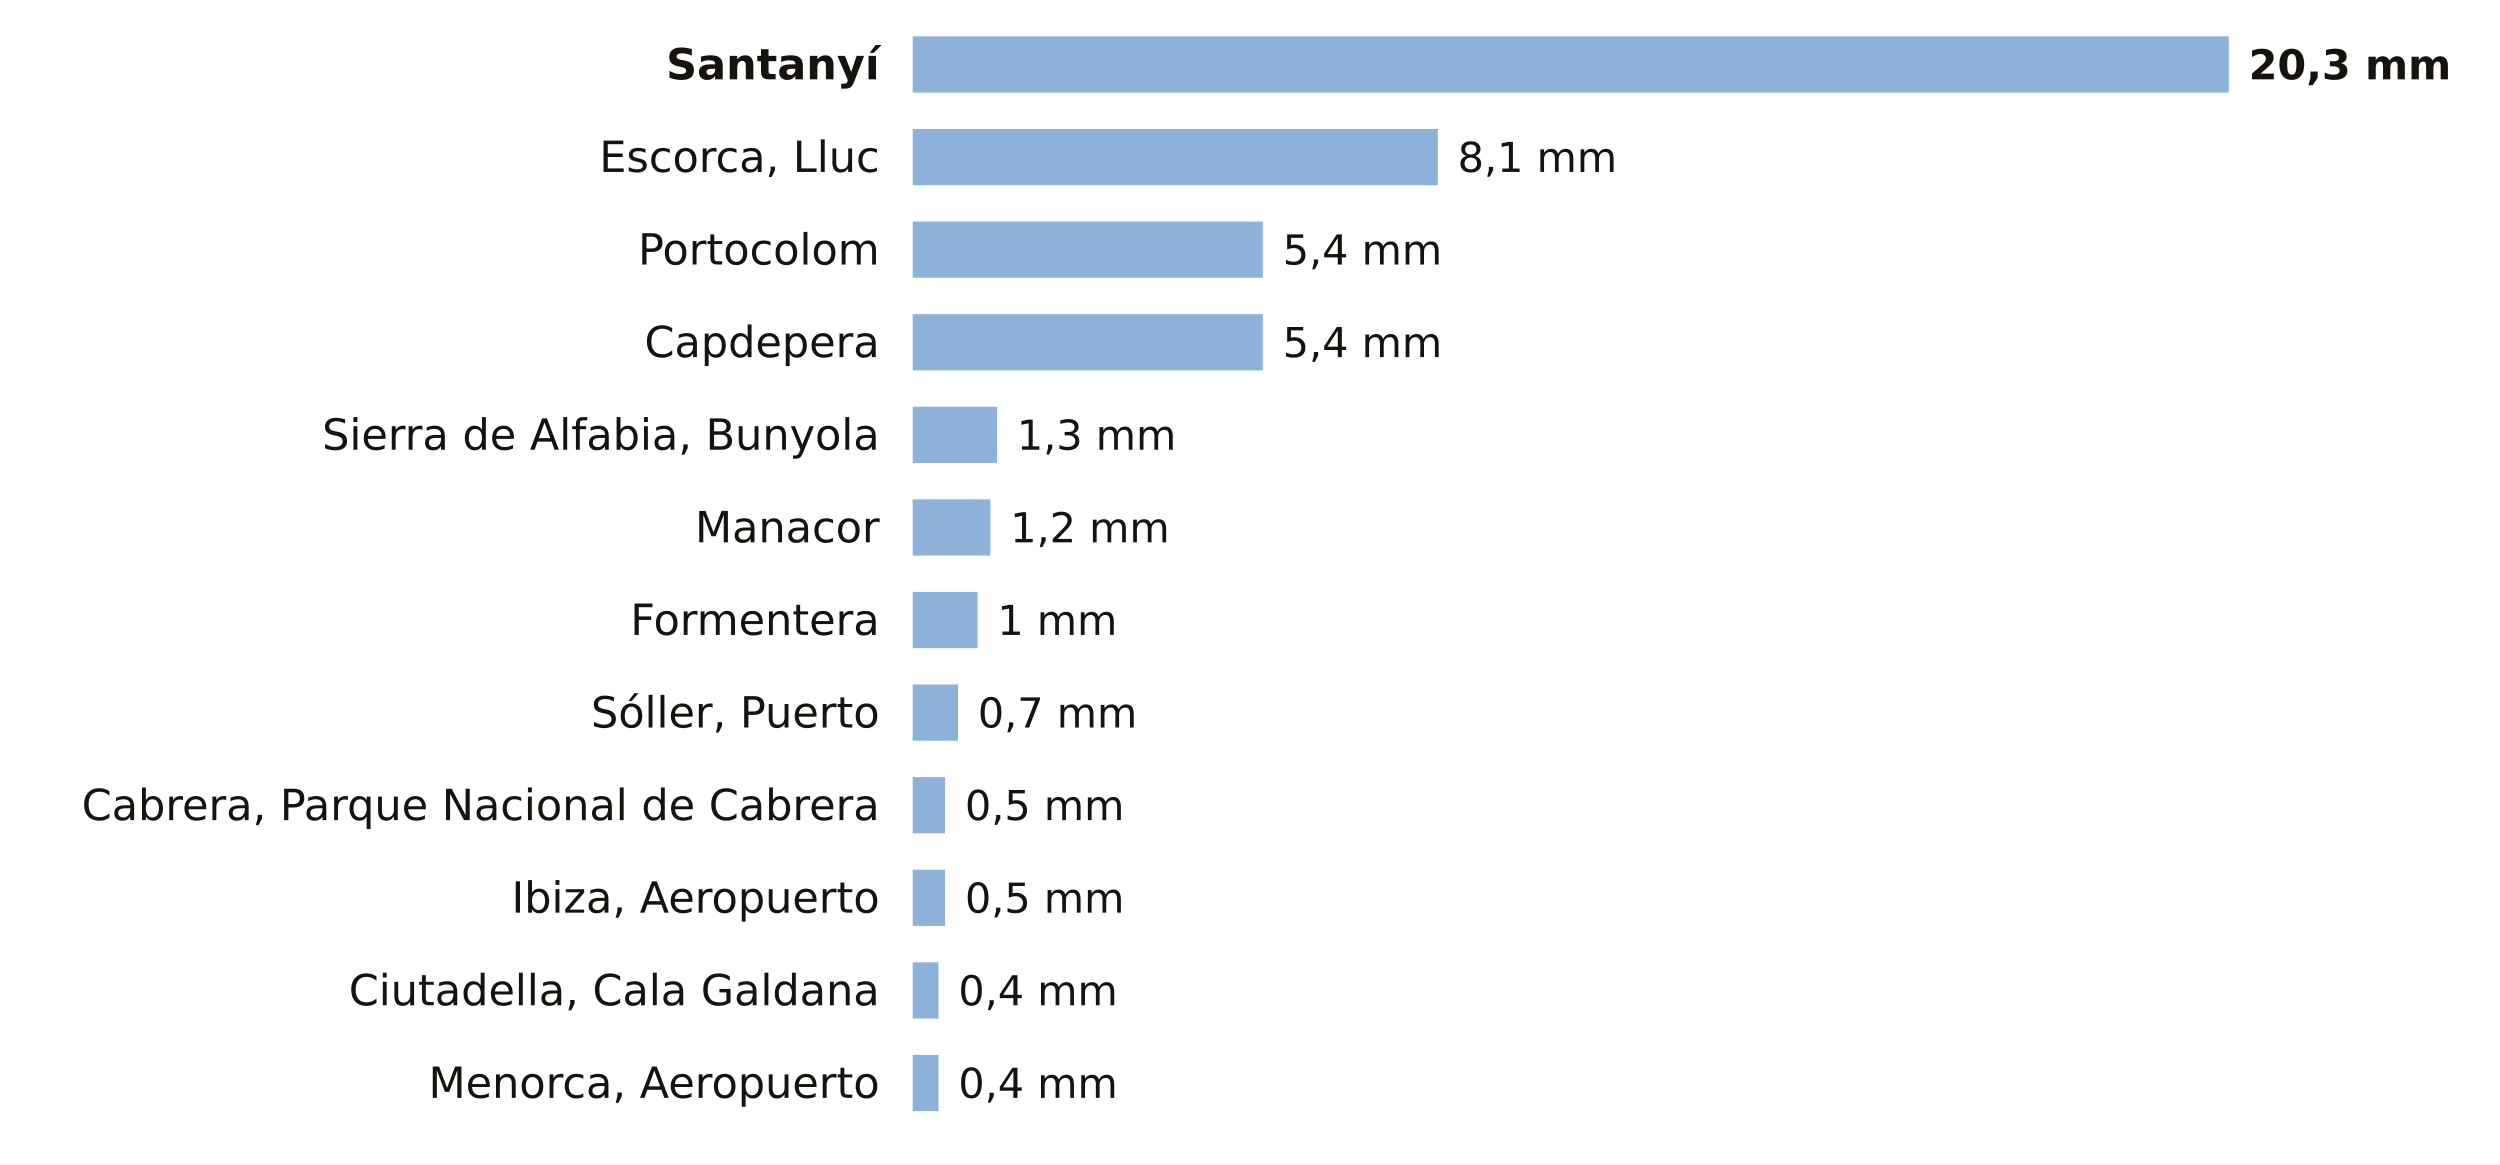
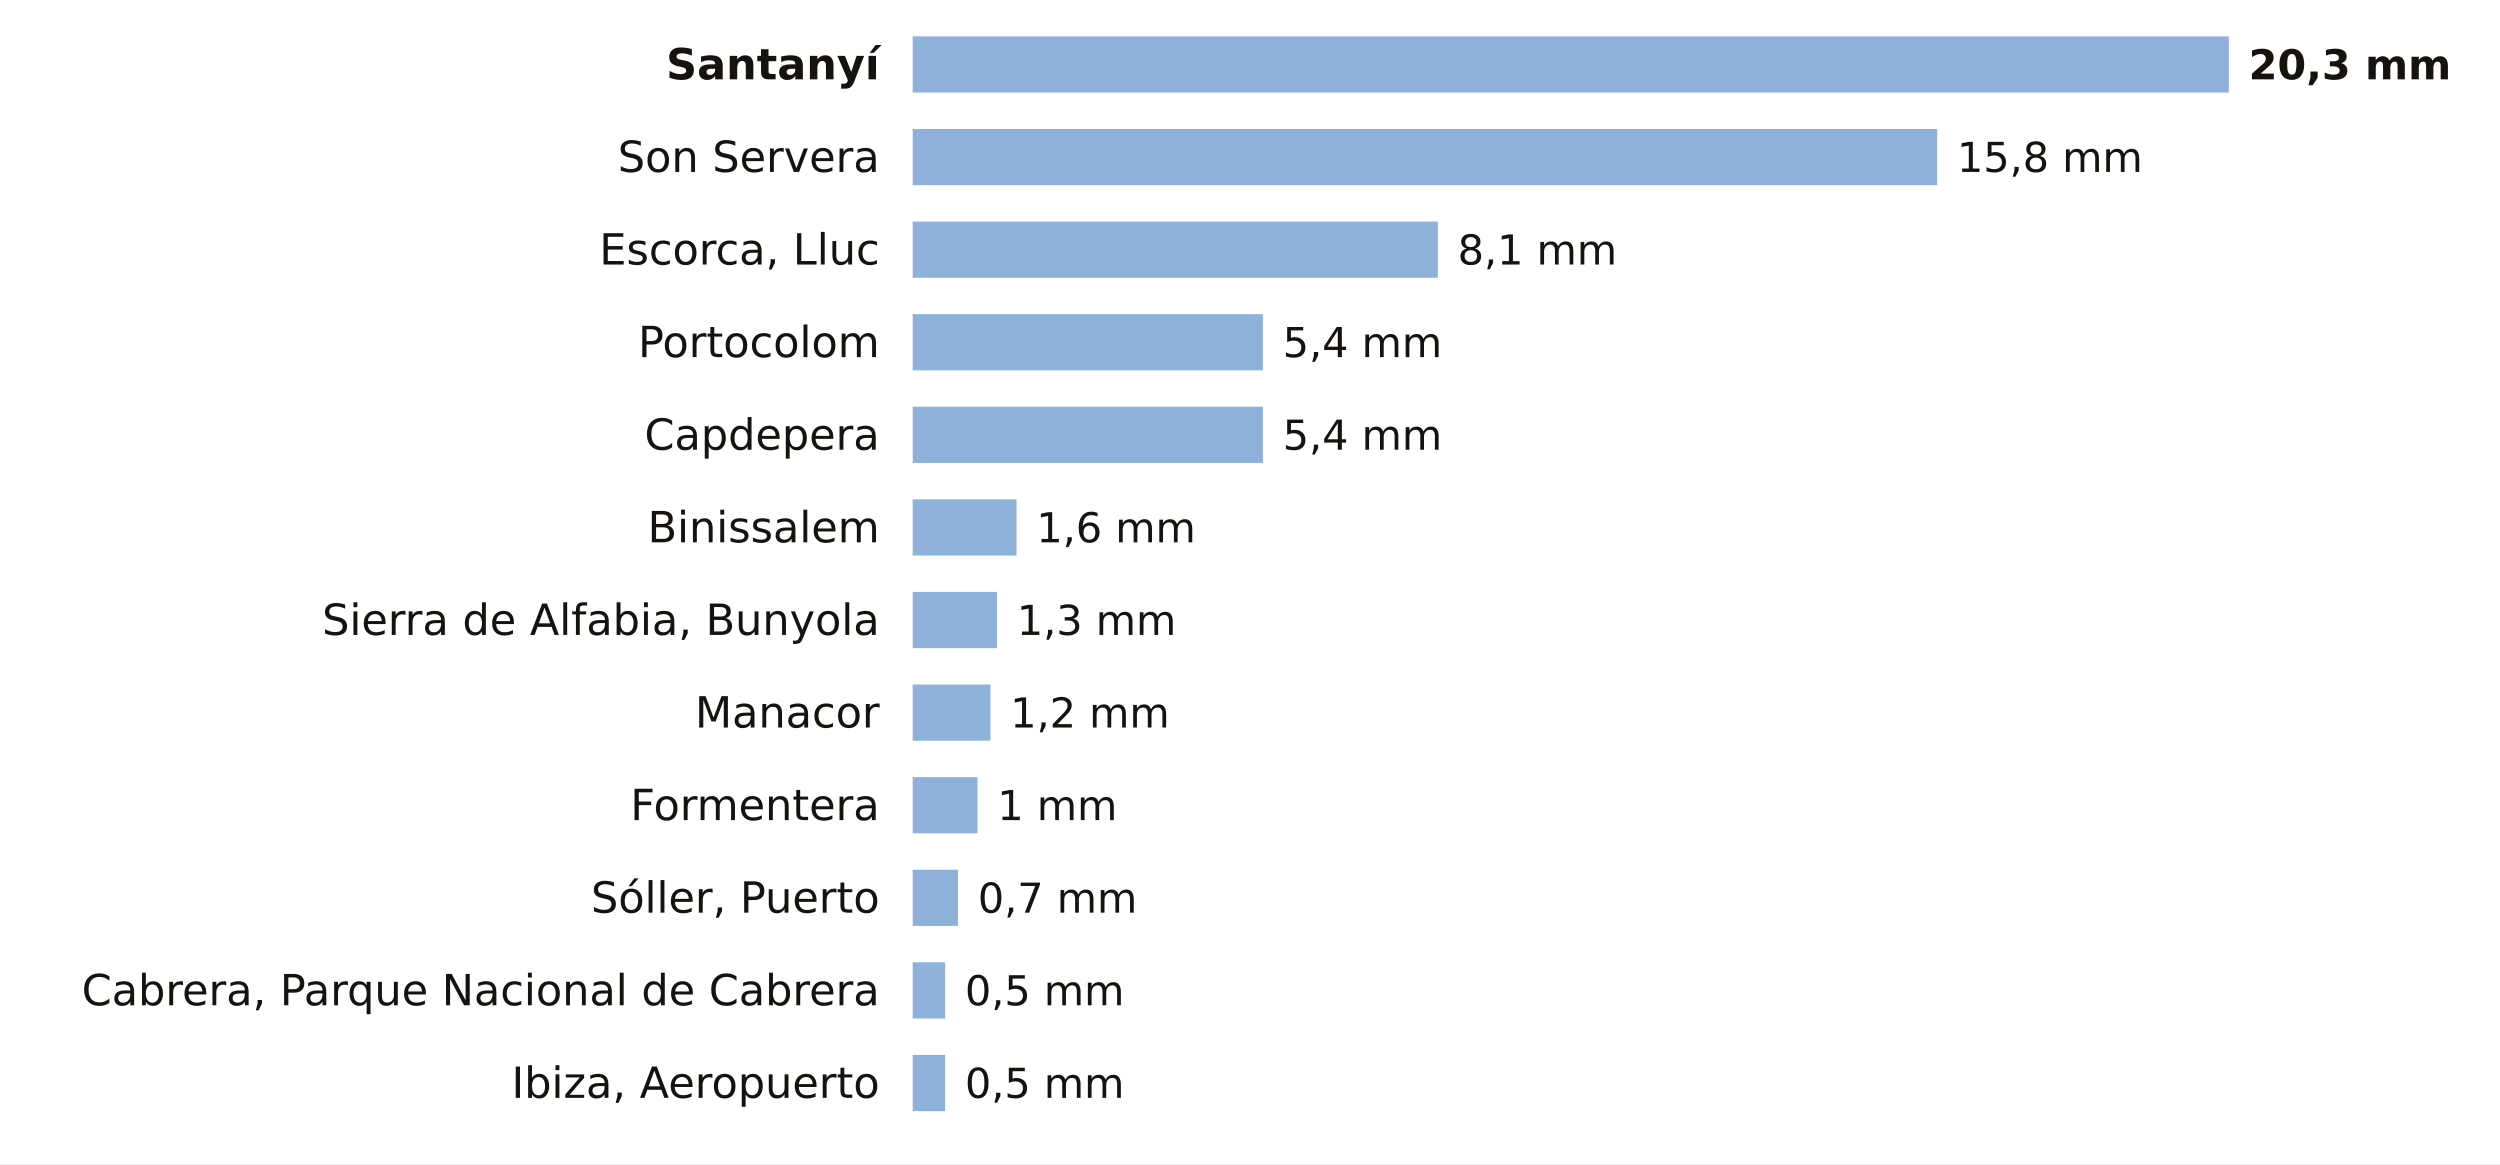
<svg xmlns="http://www.w3.org/2000/svg" viewBox="0 0 756 352" width="756" height="352" role="img" aria-label="La lluvia de los últimos 7 días en las estaciones de AEMET de Illes Balears">
  <rect width="756" height="352" fill="#FFFFFF" />
  <text x="266.0" y="24.0" font-size="13" fill="#16130F" text-anchor="end" font-weight="600" font-family="Public Sans, DejaVu Sans, Arial, sans-serif">Santanyí</text>
  <rect x="276" y="11" width="398.0" height="17" fill="#8EB1DA" />
  <text x="680.0" y="24.0" font-size="12.5" fill="#16130F" text-anchor="start" font-weight="700" font-family="Public Sans, DejaVu Sans, Arial, sans-serif">20,3 mm</text>
-   <text x="266.0" y="52.0" font-size="13" fill="#16130F" text-anchor="end" font-weight="400" font-family="Public Sans, DejaVu Sans, Arial, sans-serif">Escorca, Lluc</text>
-   <rect x="276" y="39" width="158.8" height="17" fill="#8EB1DA" />
-   <text x="440.8" y="52.0" font-size="12.5" fill="#16130F" text-anchor="start" font-weight="500" font-family="Public Sans, DejaVu Sans, Arial, sans-serif">8,1 mm</text>
-   <text x="266.0" y="80.0" font-size="13" fill="#16130F" text-anchor="end" font-weight="400" font-family="Public Sans, DejaVu Sans, Arial, sans-serif">Portocolom</text>
-   <rect x="276" y="67" width="105.9" height="17" fill="#8EB1DA" />
-   <text x="387.9" y="80.0" font-size="12.5" fill="#16130F" text-anchor="start" font-weight="500" font-family="Public Sans, DejaVu Sans, Arial, sans-serif">5,4 mm</text>
-   <text x="266.0" y="108.0" font-size="13" fill="#16130F" text-anchor="end" font-weight="400" font-family="Public Sans, DejaVu Sans, Arial, sans-serif">Capdepera</text>
+   <text x="266.0" y="52.0" font-size="13" fill="#16130F" text-anchor="end" font-weight="400" font-family="Public Sans, DejaVu Sans, Arial, sans-serif">Son Servera</text>
+   <rect x="276" y="39" width="309.8" height="17" fill="#8EB1DA" />
+   <text x="591.8" y="52.0" font-size="12.5" fill="#16130F" text-anchor="start" font-weight="500" font-family="Public Sans, DejaVu Sans, Arial, sans-serif">15,8 mm</text>
+   <text x="266.0" y="80.0" font-size="13" fill="#16130F" text-anchor="end" font-weight="400" font-family="Public Sans, DejaVu Sans, Arial, sans-serif">Escorca, Lluc</text>
+   <rect x="276" y="67" width="158.8" height="17" fill="#8EB1DA" />
+   <text x="440.8" y="80.0" font-size="12.5" fill="#16130F" text-anchor="start" font-weight="500" font-family="Public Sans, DejaVu Sans, Arial, sans-serif">8,1 mm</text>
+   <text x="266.0" y="108.0" font-size="13" fill="#16130F" text-anchor="end" font-weight="400" font-family="Public Sans, DejaVu Sans, Arial, sans-serif">Portocolom</text>
  <rect x="276" y="95" width="105.9" height="17" fill="#8EB1DA" />
  <text x="387.9" y="108.0" font-size="12.5" fill="#16130F" text-anchor="start" font-weight="500" font-family="Public Sans, DejaVu Sans, Arial, sans-serif">5,4 mm</text>
-   <text x="266.0" y="136.0" font-size="13" fill="#16130F" text-anchor="end" font-weight="400" font-family="Public Sans, DejaVu Sans, Arial, sans-serif">Sierra de Alfabia, Bunyola</text>
-   <rect x="276" y="123" width="25.5" height="17" fill="#8EB1DA" />
-   <text x="307.5" y="136.0" font-size="12.5" fill="#16130F" text-anchor="start" font-weight="500" font-family="Public Sans, DejaVu Sans, Arial, sans-serif">1,3 mm</text>
-   <text x="266.0" y="164.0" font-size="13" fill="#16130F" text-anchor="end" font-weight="400" font-family="Public Sans, DejaVu Sans, Arial, sans-serif">Manacor</text>
-   <rect x="276" y="151" width="23.5" height="17" fill="#8EB1DA" />
-   <text x="305.5" y="164.0" font-size="12.5" fill="#16130F" text-anchor="start" font-weight="500" font-family="Public Sans, DejaVu Sans, Arial, sans-serif">1,2 mm</text>
-   <text x="266.0" y="192.0" font-size="13" fill="#16130F" text-anchor="end" font-weight="400" font-family="Public Sans, DejaVu Sans, Arial, sans-serif">Formentera</text>
-   <rect x="276" y="179" width="19.6" height="17" fill="#8EB1DA" />
-   <text x="301.6" y="192.0" font-size="12.5" fill="#16130F" text-anchor="start" font-weight="500" font-family="Public Sans, DejaVu Sans, Arial, sans-serif">1 mm</text>
-   <text x="266.0" y="220.0" font-size="13" fill="#16130F" text-anchor="end" font-weight="400" font-family="Public Sans, DejaVu Sans, Arial, sans-serif">Sóller, Puerto</text>
-   <rect x="276" y="207" width="13.7" height="17" fill="#8EB1DA" />
-   <text x="295.7" y="220.0" font-size="12.5" fill="#16130F" text-anchor="start" font-weight="500" font-family="Public Sans, DejaVu Sans, Arial, sans-serif">0,7 mm</text>
-   <text x="266.0" y="248.0" font-size="13" fill="#16130F" text-anchor="end" font-weight="400" font-family="Public Sans, DejaVu Sans, Arial, sans-serif">Cabrera, Parque Nacional de Cabrera</text>
-   <rect x="276" y="235" width="9.8" height="17" fill="#8EB1DA" />
-   <text x="291.8" y="248.0" font-size="12.5" fill="#16130F" text-anchor="start" font-weight="500" font-family="Public Sans, DejaVu Sans, Arial, sans-serif">0,5 mm</text>
-   <text x="266.0" y="276.0" font-size="13" fill="#16130F" text-anchor="end" font-weight="400" font-family="Public Sans, DejaVu Sans, Arial, sans-serif">Ibiza, Aeropuerto</text>
-   <rect x="276" y="263" width="9.8" height="17" fill="#8EB1DA" />
-   <text x="291.8" y="276.0" font-size="12.5" fill="#16130F" text-anchor="start" font-weight="500" font-family="Public Sans, DejaVu Sans, Arial, sans-serif">0,5 mm</text>
-   <text x="266.0" y="304.0" font-size="13" fill="#16130F" text-anchor="end" font-weight="400" font-family="Public Sans, DejaVu Sans, Arial, sans-serif">Ciutadella, Cala Galdana</text>
-   <rect x="276" y="291" width="7.8" height="17" fill="#8EB1DA" />
-   <text x="289.8" y="304.0" font-size="12.5" fill="#16130F" text-anchor="start" font-weight="500" font-family="Public Sans, DejaVu Sans, Arial, sans-serif">0,4 mm</text>
-   <text x="266.0" y="332.0" font-size="13" fill="#16130F" text-anchor="end" font-weight="400" font-family="Public Sans, DejaVu Sans, Arial, sans-serif">Menorca, Aeropuerto</text>
-   <rect x="276" y="319" width="7.8" height="17" fill="#8EB1DA" />
-   <text x="289.8" y="332.0" font-size="12.5" fill="#16130F" text-anchor="start" font-weight="500" font-family="Public Sans, DejaVu Sans, Arial, sans-serif">0,4 mm</text>
+   <text x="266.0" y="136.0" font-size="13" fill="#16130F" text-anchor="end" font-weight="400" font-family="Public Sans, DejaVu Sans, Arial, sans-serif">Capdepera</text>
+   <rect x="276" y="123" width="105.9" height="17" fill="#8EB1DA" />
+   <text x="387.9" y="136.0" font-size="12.5" fill="#16130F" text-anchor="start" font-weight="500" font-family="Public Sans, DejaVu Sans, Arial, sans-serif">5,4 mm</text>
+   <text x="266.0" y="164.0" font-size="13" fill="#16130F" text-anchor="end" font-weight="400" font-family="Public Sans, DejaVu Sans, Arial, sans-serif">Binissalem</text>
+   <rect x="276" y="151" width="31.4" height="17" fill="#8EB1DA" />
+   <text x="313.4" y="164.0" font-size="12.5" fill="#16130F" text-anchor="start" font-weight="500" font-family="Public Sans, DejaVu Sans, Arial, sans-serif">1,6 mm</text>
+   <text x="266.0" y="192.0" font-size="13" fill="#16130F" text-anchor="end" font-weight="400" font-family="Public Sans, DejaVu Sans, Arial, sans-serif">Sierra de Alfabia, Bunyola</text>
+   <rect x="276" y="179" width="25.5" height="17" fill="#8EB1DA" />
+   <text x="307.5" y="192.0" font-size="12.5" fill="#16130F" text-anchor="start" font-weight="500" font-family="Public Sans, DejaVu Sans, Arial, sans-serif">1,3 mm</text>
+   <text x="266.0" y="220.0" font-size="13" fill="#16130F" text-anchor="end" font-weight="400" font-family="Public Sans, DejaVu Sans, Arial, sans-serif">Manacor</text>
+   <rect x="276" y="207" width="23.5" height="17" fill="#8EB1DA" />
+   <text x="305.5" y="220.0" font-size="12.5" fill="#16130F" text-anchor="start" font-weight="500" font-family="Public Sans, DejaVu Sans, Arial, sans-serif">1,2 mm</text>
+   <text x="266.0" y="248.0" font-size="13" fill="#16130F" text-anchor="end" font-weight="400" font-family="Public Sans, DejaVu Sans, Arial, sans-serif">Formentera</text>
+   <rect x="276" y="235" width="19.6" height="17" fill="#8EB1DA" />
+   <text x="301.6" y="248.0" font-size="12.5" fill="#16130F" text-anchor="start" font-weight="500" font-family="Public Sans, DejaVu Sans, Arial, sans-serif">1 mm</text>
+   <text x="266.0" y="276.0" font-size="13" fill="#16130F" text-anchor="end" font-weight="400" font-family="Public Sans, DejaVu Sans, Arial, sans-serif">Sóller, Puerto</text>
+   <rect x="276" y="263" width="13.7" height="17" fill="#8EB1DA" />
+   <text x="295.7" y="276.0" font-size="12.5" fill="#16130F" text-anchor="start" font-weight="500" font-family="Public Sans, DejaVu Sans, Arial, sans-serif">0,7 mm</text>
+   <text x="266.0" y="304.0" font-size="13" fill="#16130F" text-anchor="end" font-weight="400" font-family="Public Sans, DejaVu Sans, Arial, sans-serif">Cabrera, Parque Nacional de Cabrera</text>
+   <rect x="276" y="291" width="9.8" height="17" fill="#8EB1DA" />
+   <text x="291.8" y="304.0" font-size="12.5" fill="#16130F" text-anchor="start" font-weight="500" font-family="Public Sans, DejaVu Sans, Arial, sans-serif">0,5 mm</text>
+   <text x="266.0" y="332.0" font-size="13" fill="#16130F" text-anchor="end" font-weight="400" font-family="Public Sans, DejaVu Sans, Arial, sans-serif">Ibiza, Aeropuerto</text>
+   <rect x="276" y="319" width="9.8" height="17" fill="#8EB1DA" />
+   <text x="291.8" y="332.0" font-size="12.5" fill="#16130F" text-anchor="start" font-weight="500" font-family="Public Sans, DejaVu Sans, Arial, sans-serif">0,5 mm</text>
</svg>
